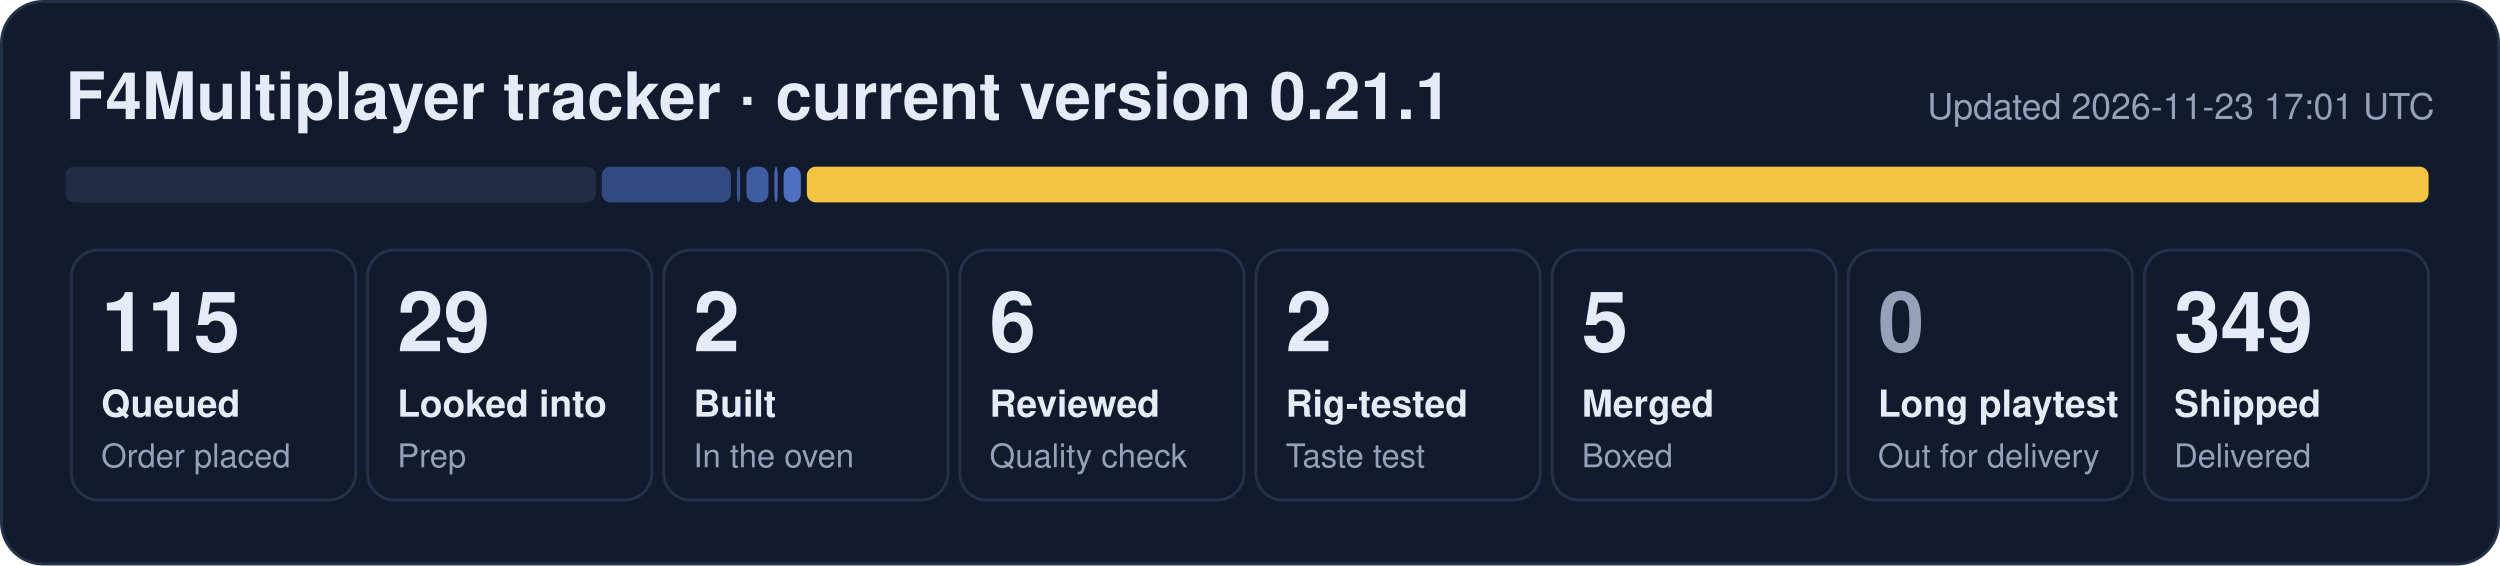
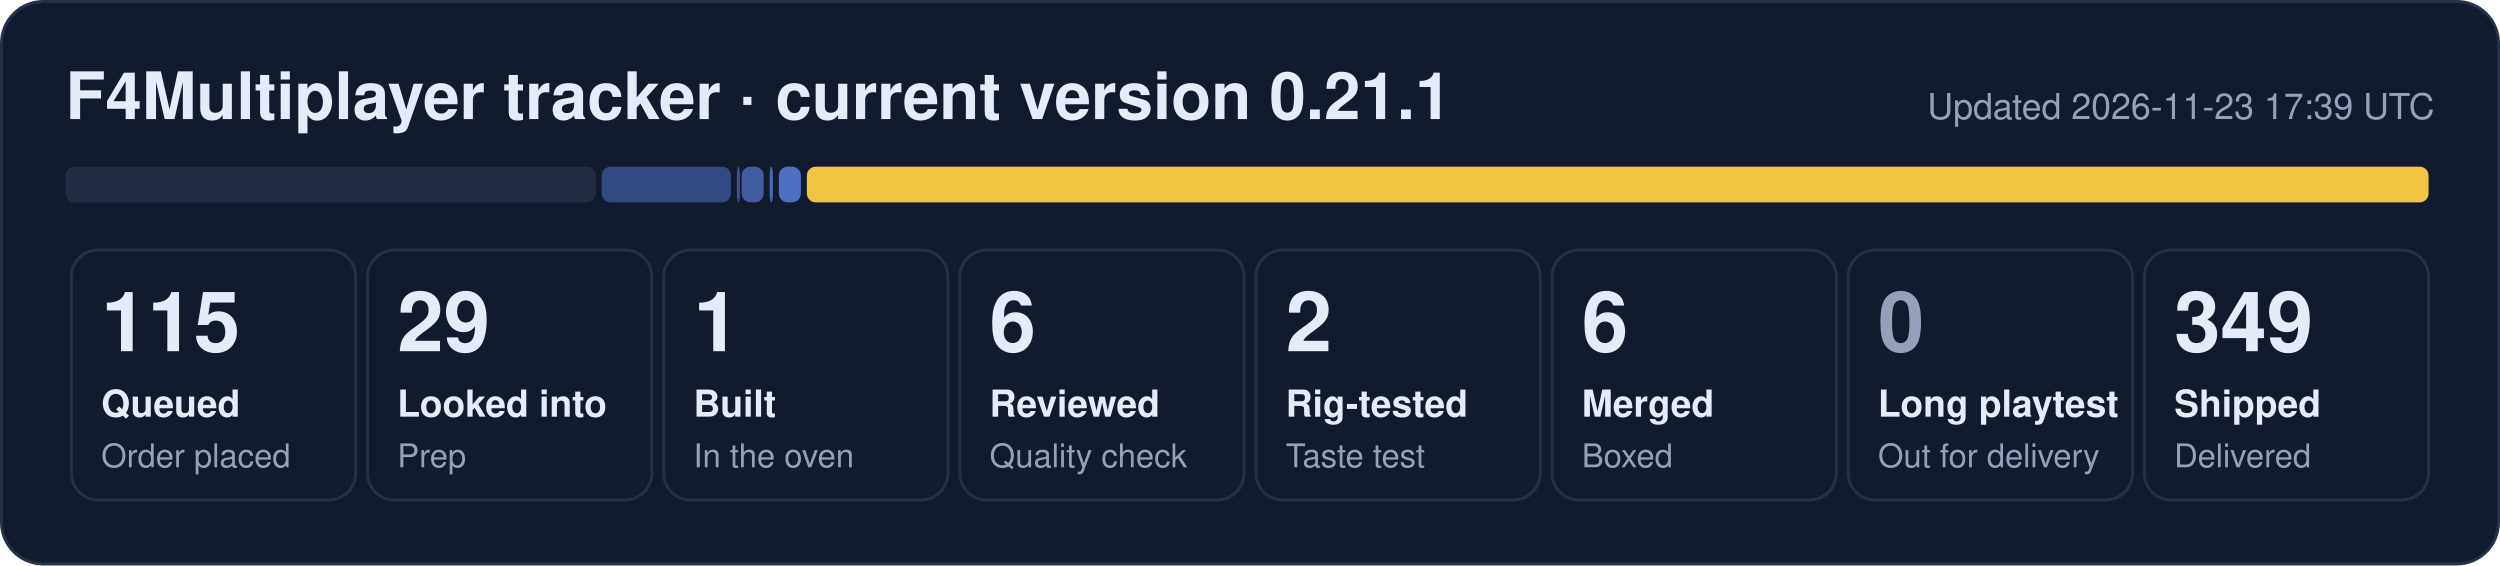
- <svg xmlns="http://www.w3.org/2000/svg" width="840" height="190" viewBox="0 0 840 190" role="img" aria-label="F4Multiplayer tracker: 115 queued, 29 looked into, 2 built, 6 reviewed, 2 rig-tested, 5 merged, 349 shipped">
+ <svg xmlns="http://www.w3.org/2000/svg" width="840" height="190" viewBox="0 0 840 190" role="img" aria-label="F4Multiplayer tracker: 115 queued, 29 looked into, 1 built, 6 reviewed, 2 rig-tested, 6 merged, 349 shipped">
  <rect x="0.5" y="0.5" width="839" height="189" rx="14" fill="#121b2e" stroke="#243149" />
  <text x="22" y="40" font-family="Segoe UI, Helvetica, Arial, sans-serif" font-size="22" font-weight="700" fill="#e6ecf7">F4Multiplayer tracker · current version 0.21.1</text>
-   <text x="818" y="40" font-family="Segoe UI, Helvetica, Arial, sans-serif" font-size="12" fill="#95a1b8" text-anchor="end">Updated 2026-11-23 17:01 UTC</text>
+   <text x="818" y="40" font-family="Segoe UI, Helvetica, Arial, sans-serif" font-size="12" fill="#95a1b8" text-anchor="end">Updated 2026-11-23 17:39 UTC</text>
  <rect x="22.0" y="56" width="178.2" height="12" rx="3" fill="#222d44" fill-opacity="1.00" />
  <rect x="202.2" y="56" width="43.4" height="12" rx="3" fill="#5d86e8" fill-opacity="0.44" />
-   <rect x="247.6" y="56" width="1.1" height="12" rx="3" fill="#5d86e8" fill-opacity="0.53" />
-   <rect x="250.8" y="56" width="7.4" height="12" rx="3" fill="#5d86e8" fill-opacity="0.62" />
-   <rect x="260.2" y="56" width="1.1" height="12" rx="3" fill="#5d86e8" fill-opacity="0.71" />
-   <rect x="263.3" y="56" width="5.8" height="12" rx="3" fill="#5d86e8" fill-opacity="0.80" />
+   <rect x="247.6" y="56" width="1.0" height="12" rx="3" fill="#5d86e8" fill-opacity="0.53" />
+   <rect x="249.2" y="56" width="7.4" height="12" rx="3" fill="#5d86e8" fill-opacity="0.62" />
+   <rect x="258.6" y="56" width="1.1" height="12" rx="3" fill="#5d86e8" fill-opacity="0.71" />
+   <rect x="261.7" y="56" width="7.4" height="12" rx="3" fill="#5d86e8" fill-opacity="0.80" />
  <rect x="271.1" y="56" width="544.9" height="12" rx="3" fill="#f5c842" fill-opacity="0.98" />
  <rect x="24.0" y="84" width="95.5" height="84" rx="9" fill="none" stroke="#243149" />
  <text x="34.0" y="118" font-family="Segoe UI, Helvetica, Arial, sans-serif" font-size="28" font-weight="800" fill="#e6ecf7">115</text>
  <text x="34.0" y="140" font-family="Segoe UI, Helvetica, Arial, sans-serif" font-size="12.5" font-weight="600" fill="#e6ecf7">Queued</text>
  <text x="34.0" y="157" font-family="Segoe UI, Helvetica, Arial, sans-serif" font-size="11" fill="#95a1b8">Order placed</text>
  <rect x="123.5" y="84" width="95.5" height="84" rx="9" fill="none" stroke="#243149" />
  <text x="133.5" y="118" font-family="Segoe UI, Helvetica, Arial, sans-serif" font-size="28" font-weight="800" fill="#e6ecf7">29</text>
  <text x="133.5" y="140" font-family="Segoe UI, Helvetica, Arial, sans-serif" font-size="12.5" font-weight="600" fill="#e6ecf7">Looked into</text>
  <text x="133.5" y="157" font-family="Segoe UI, Helvetica, Arial, sans-serif" font-size="11" fill="#95a1b8">Prep</text>
  <rect x="223.0" y="84" width="95.5" height="84" rx="9" fill="none" stroke="#243149" />
-   <text x="233.0" y="118" font-family="Segoe UI, Helvetica, Arial, sans-serif" font-size="28" font-weight="800" fill="#e6ecf7">2</text>
+   <text x="233.0" y="118" font-family="Segoe UI, Helvetica, Arial, sans-serif" font-size="28" font-weight="800" fill="#e6ecf7">1</text>
  <text x="233.0" y="140" font-family="Segoe UI, Helvetica, Arial, sans-serif" font-size="12.5" font-weight="600" fill="#e6ecf7">Built</text>
  <text x="233.0" y="157" font-family="Segoe UI, Helvetica, Arial, sans-serif" font-size="11" fill="#95a1b8">In the oven</text>
  <rect x="322.5" y="84" width="95.5" height="84" rx="9" fill="none" stroke="#243149" />
  <text x="332.5" y="118" font-family="Segoe UI, Helvetica, Arial, sans-serif" font-size="28" font-weight="800" fill="#e6ecf7">6</text>
  <text x="332.5" y="140" font-family="Segoe UI, Helvetica, Arial, sans-serif" font-size="12.5" font-weight="600" fill="#e6ecf7">Reviewed</text>
  <text x="332.5" y="157" font-family="Segoe UI, Helvetica, Arial, sans-serif" font-size="11" fill="#95a1b8">Quality check</text>
  <rect x="422.0" y="84" width="95.5" height="84" rx="9" fill="none" stroke="#243149" />
  <text x="432.0" y="118" font-family="Segoe UI, Helvetica, Arial, sans-serif" font-size="28" font-weight="800" fill="#e6ecf7">2</text>
  <text x="432.0" y="140" font-family="Segoe UI, Helvetica, Arial, sans-serif" font-size="12.5" font-weight="600" fill="#e6ecf7">Rig-tested</text>
  <text x="432.0" y="157" font-family="Segoe UI, Helvetica, Arial, sans-serif" font-size="11" fill="#95a1b8">Taste test</text>
  <rect x="521.5" y="84" width="95.5" height="84" rx="9" fill="none" stroke="#243149" />
-   <text x="531.5" y="118" font-family="Segoe UI, Helvetica, Arial, sans-serif" font-size="28" font-weight="800" fill="#e6ecf7">5</text>
+   <text x="531.5" y="118" font-family="Segoe UI, Helvetica, Arial, sans-serif" font-size="28" font-weight="800" fill="#e6ecf7">6</text>
  <text x="531.5" y="140" font-family="Segoe UI, Helvetica, Arial, sans-serif" font-size="12.5" font-weight="600" fill="#e6ecf7">Merged</text>
  <text x="531.5" y="157" font-family="Segoe UI, Helvetica, Arial, sans-serif" font-size="11" fill="#95a1b8">Boxed</text>
  <rect x="621.0" y="84" width="95.5" height="84" rx="9" fill="none" stroke="#243149" />
  <text x="631.0" y="118" font-family="Segoe UI, Helvetica, Arial, sans-serif" font-size="28" font-weight="800" fill="#95a1b8">0</text>
  <text x="631.0" y="140" font-family="Segoe UI, Helvetica, Arial, sans-serif" font-size="12.5" font-weight="600" fill="#e6ecf7">Long playtest</text>
  <text x="631.0" y="157" font-family="Segoe UI, Helvetica, Arial, sans-serif" font-size="11" fill="#95a1b8">Out for delivery</text>
  <rect x="720.5" y="84" width="95.5" height="84" rx="9" fill="none" stroke="#243149" />
  <text x="730.5" y="118" font-family="Segoe UI, Helvetica, Arial, sans-serif" font-size="28" font-weight="800" fill="#e6ecf7">349</text>
  <text x="730.5" y="140" font-family="Segoe UI, Helvetica, Arial, sans-serif" font-size="12.5" font-weight="600" fill="#e6ecf7">Shipped</text>
  <text x="730.5" y="157" font-family="Segoe UI, Helvetica, Arial, sans-serif" font-size="11" fill="#95a1b8">Delivered</text>
</svg>
